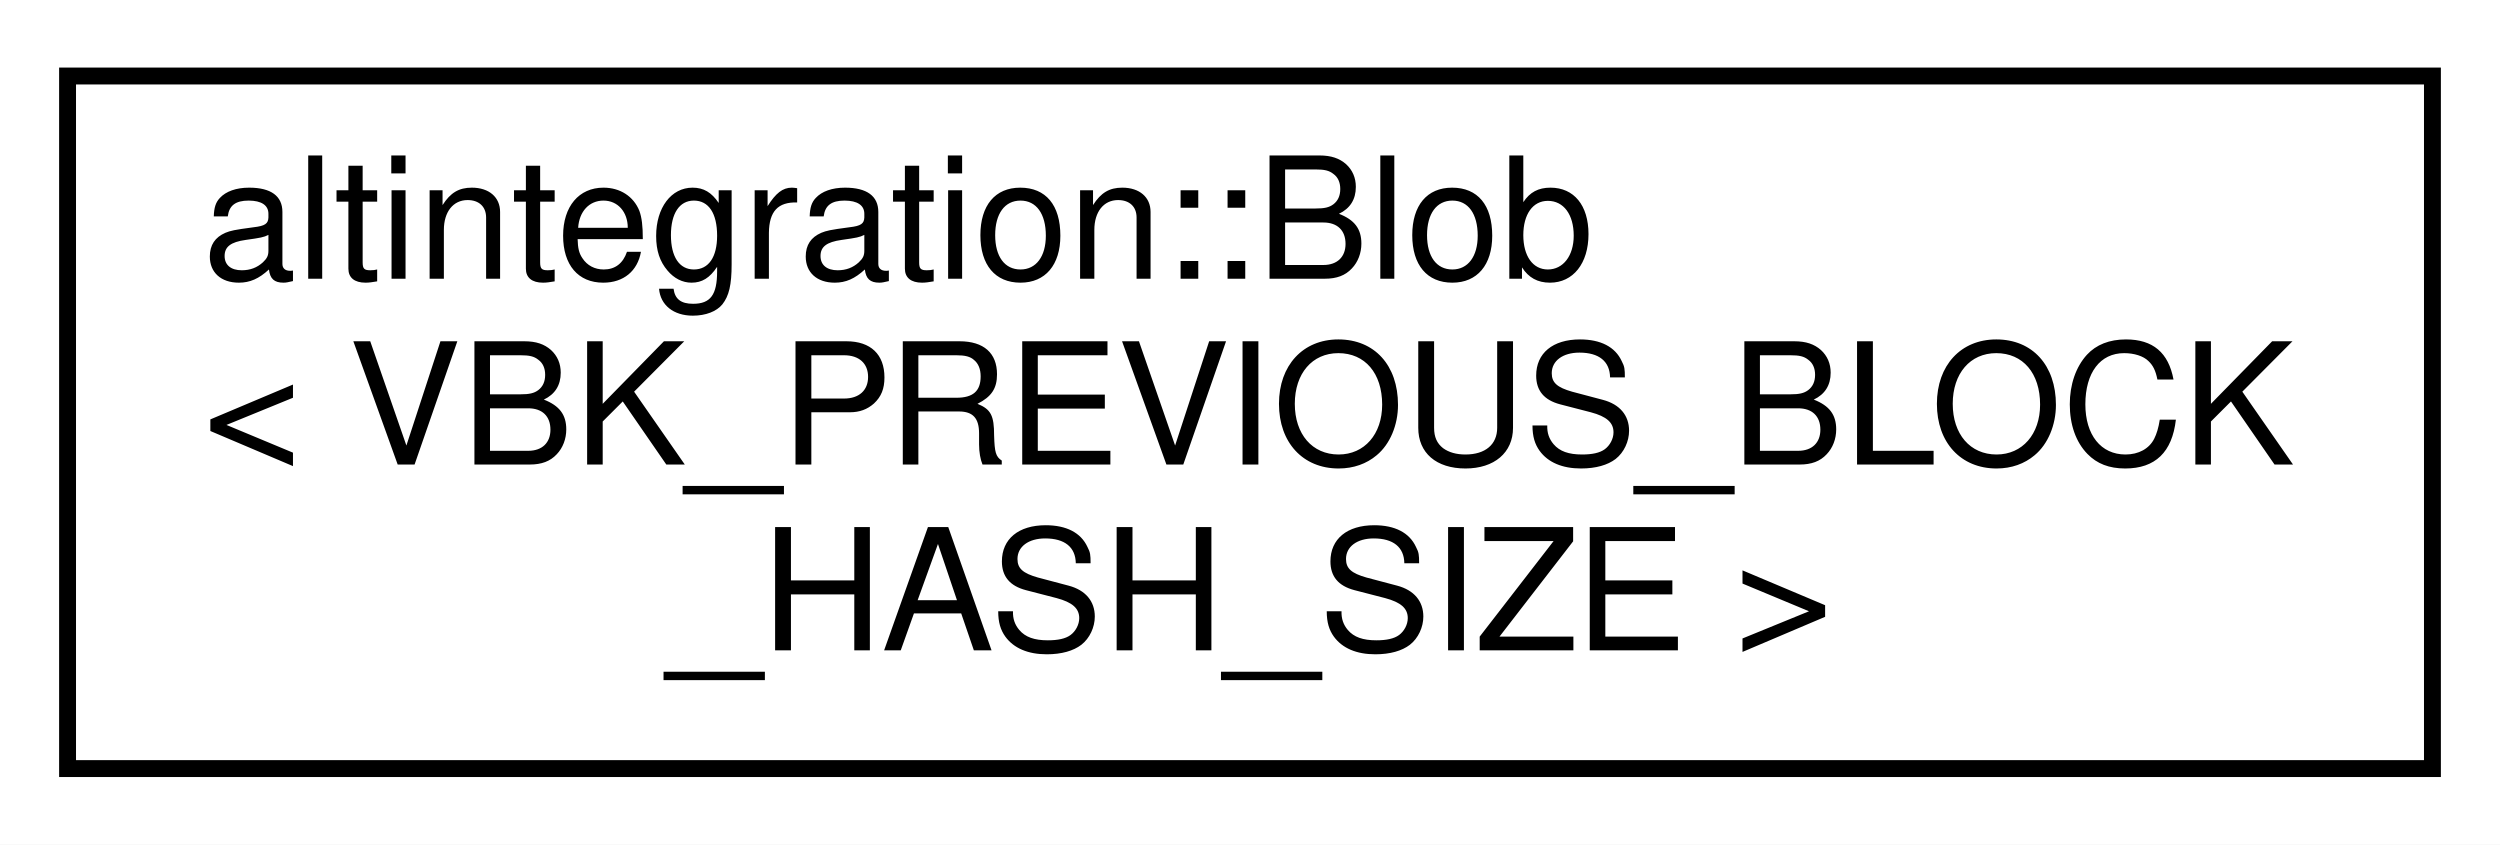
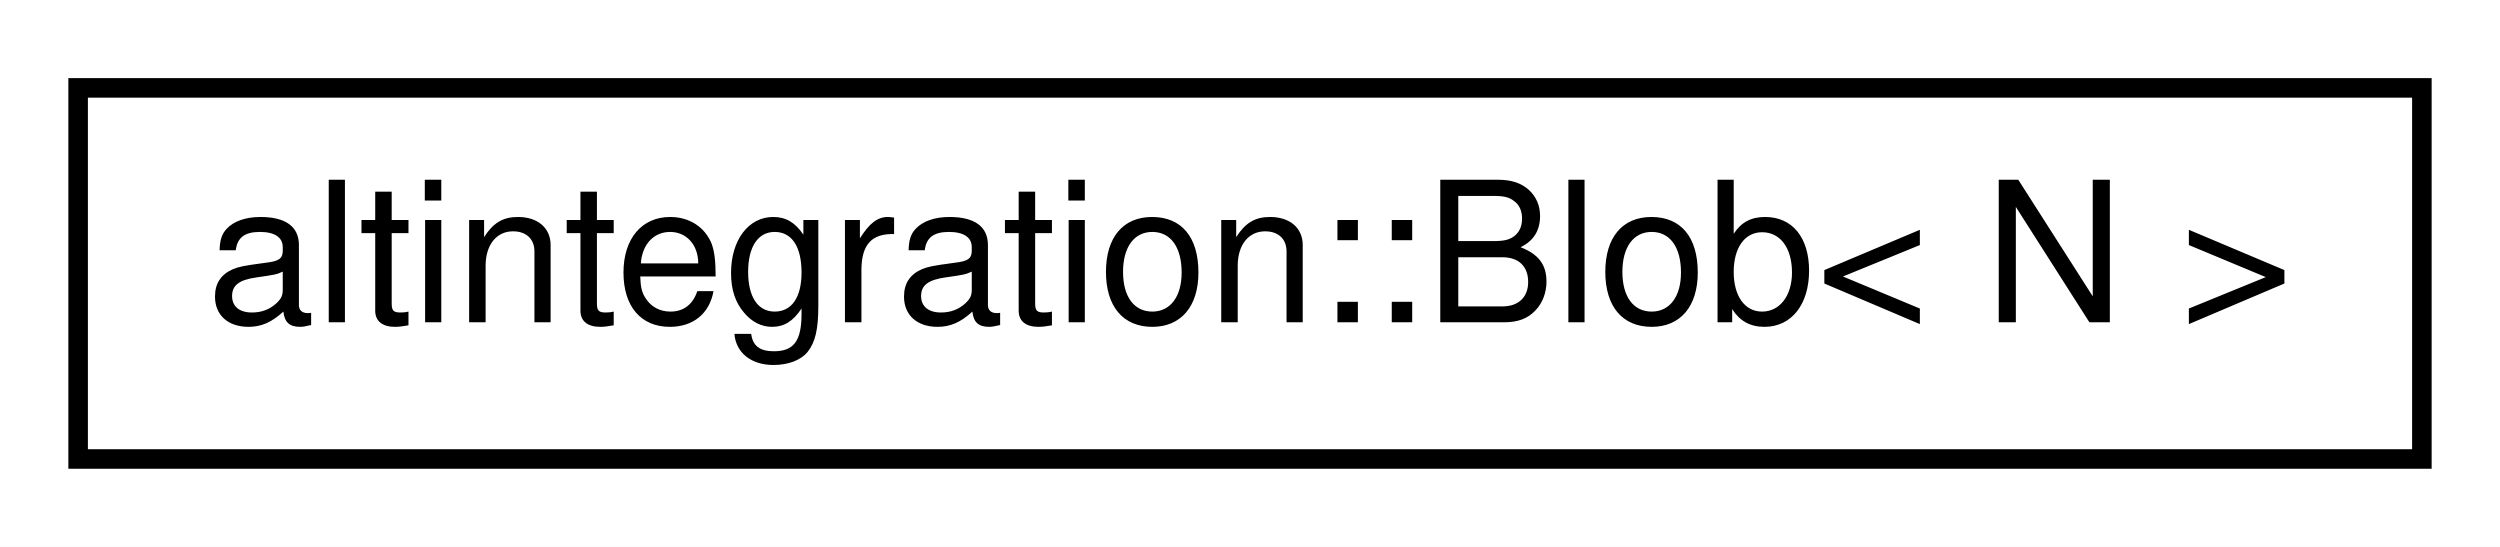
- <svg xmlns="http://www.w3.org/2000/svg" xmlns:xlink="http://www.w3.org/1999/xlink" width="148pt" height="50pt" viewBox="0.00 0.00 148.00 50.00">
-   <g id="graph0" class="graph" transform="scale(1 1) rotate(0) translate(4 46)">
-     <polygon fill="white" stroke="transparent" points="-4,4 -4,-46 144,-46 144,4 -4,4" />
+ <svg xmlns="http://www.w3.org/2000/svg" xmlns:xlink="http://www.w3.org/1999/xlink" width="128pt" height="28pt" viewBox="0.00 0.00 128.00 28.00">
+   <g id="graph0" class="graph" transform="scale(1 1) rotate(0) translate(4 24)">
+     <polygon fill="white" stroke="transparent" points="-4,4 -4,-24 124,-24 124,4 -4,4" />
    <g id="node1" class="node">
      <g id="a_node1">
-         <a xlink:href="structaltintegration_1_1Blob.html" target="_top" xlink:title=" ">
-           <polygon fill="white" stroke="black" points="0,-0.5 0,-41.5 140,-41.5 140,-0.5 0,-0.5" />
-           <text text-anchor="start" x="8" y="-29.5" font-family="Helvetica,sans-Serif" font-size="10.00">altintegration::Blob</text>
-           <text text-anchor="start" x="8" y="-18.5" font-family="Helvetica,sans-Serif" font-size="10.00">&lt; VBK_PREVIOUS_BLOCK</text>
-           <text text-anchor="middle" x="70" y="-7.5" font-family="Helvetica,sans-Serif" font-size="10.00">_HASH_SIZE &gt;</text>
+         <a xlink:href="structaltintegration_1_1Blob.html" target="_top" xlink:title="Contiguous byte array of fixed size.">
+           <polygon fill="white" stroke="black" points="0,-0.5 0,-19.5 120,-19.5 120,-0.5 0,-0.5" />
+           <text text-anchor="middle" x="60" y="-7.5" font-family="Helvetica,sans-Serif" font-size="10.00">altintegration::Blob&lt; N &gt;</text>
        </a>
      </g>
    </g>
  </g>
</svg>
